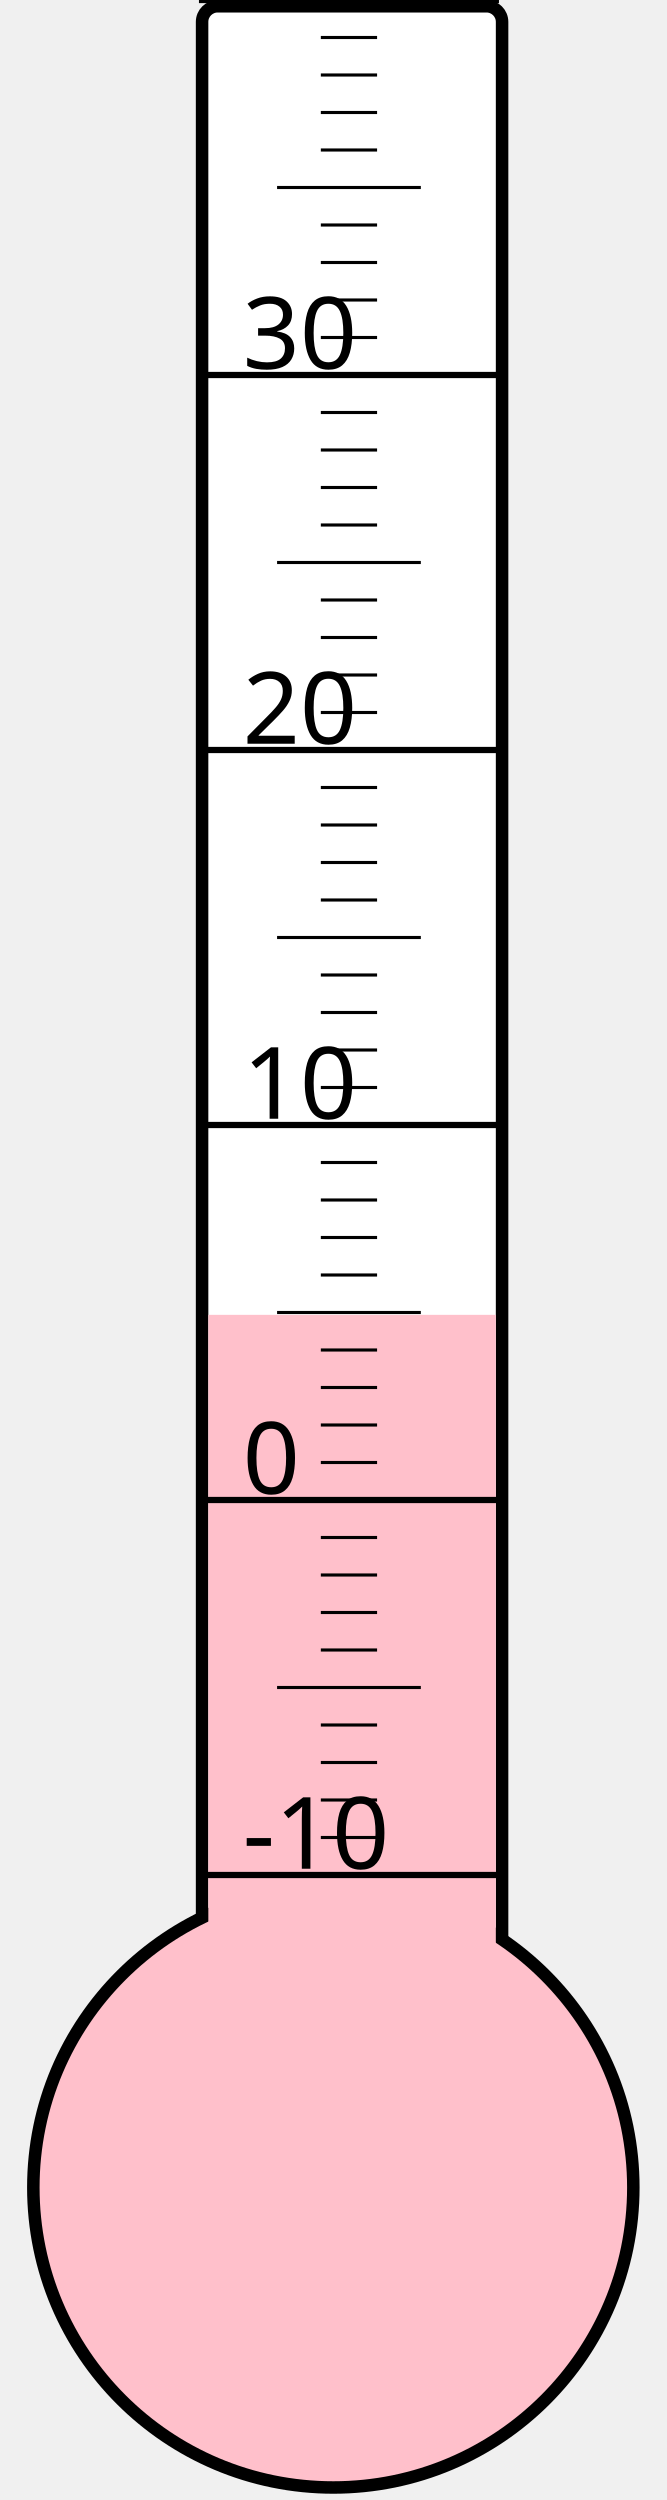
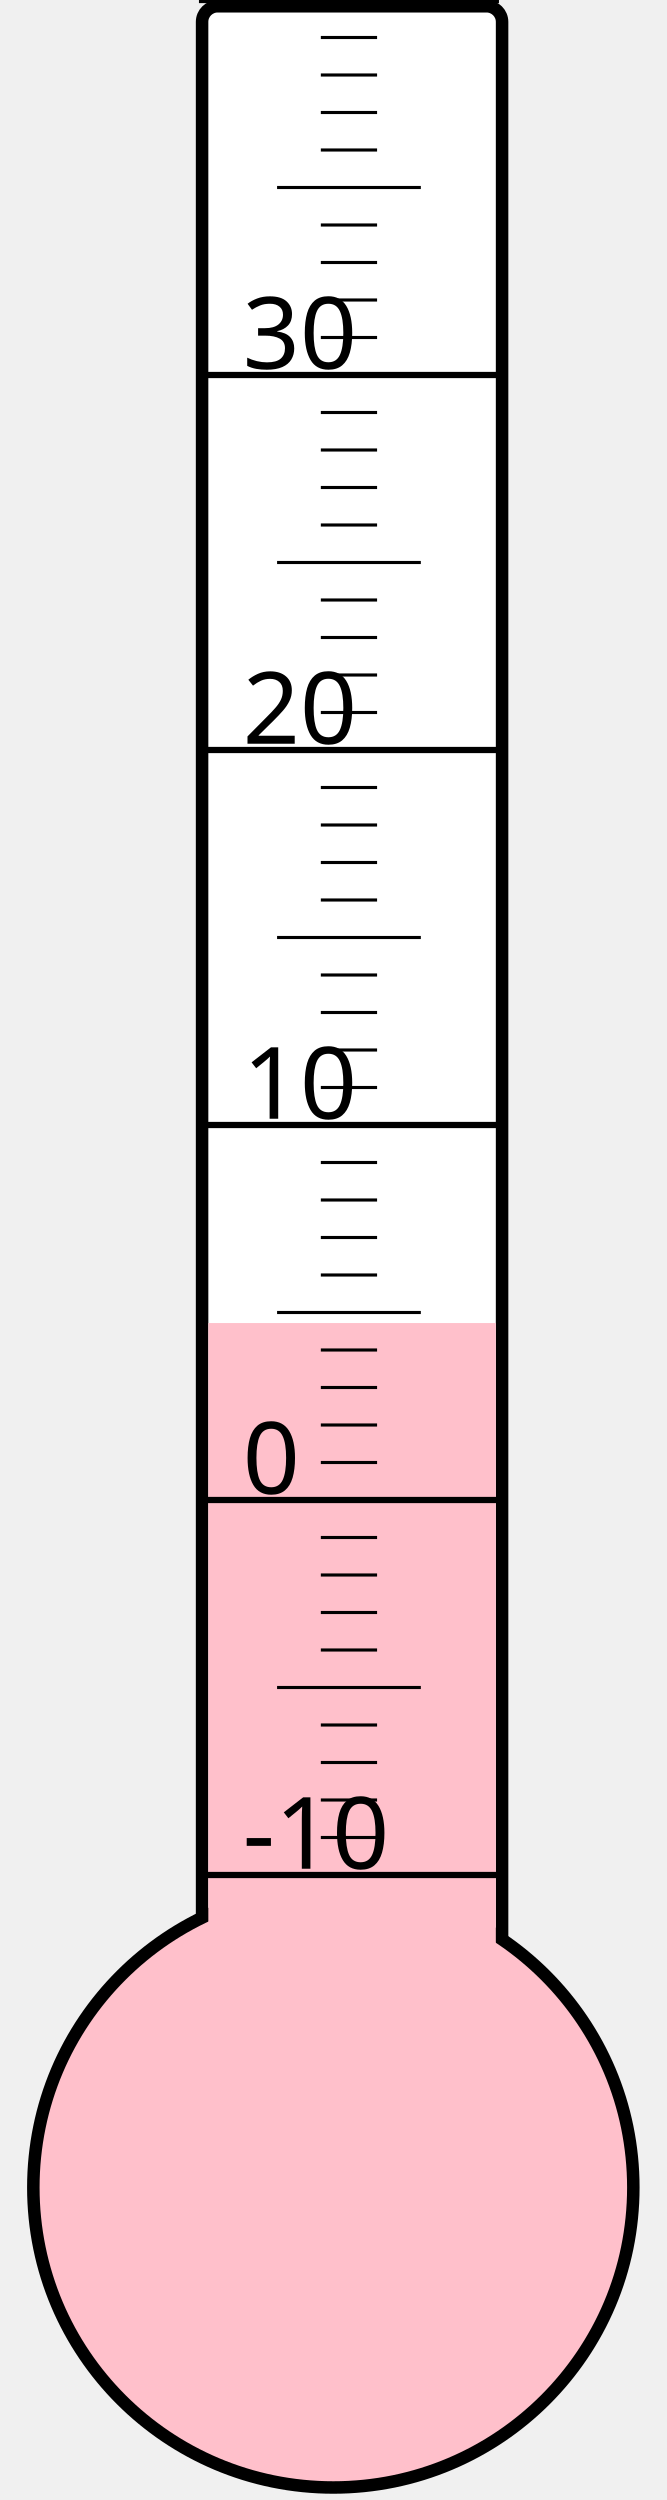
<svg xmlns="http://www.w3.org/2000/svg" width="40px" height="150px" viewBox="0 0 200 800">
  <rect width="200" height="800" x="0" y="0" style="fill: #ffffeb; fill-opacity: 0;" />
  <rect width="96" height="680" x="58" y="2" rx="5" ry="5" style="fill: white; fill-opacity: 1; stroke: black; stroke-width: 4;" />
  <circle cx="100" cy="700" r="96" style="fill: pink; stroke: black; stroke-width: 4;" />
-   <rect width="92" height="279.25" x="60" y="420.75" style="fill: pink; fill-opacity: 1; stroke-width: 0;" />
+   <rect width="92" height="276.625" x="60" y="423.375" style="fill: pink; fill-opacity: 1; stroke-width: 0;" />
  <text x="71" y="598" style="font-family: sans-serif; font-size: 24pt;">-10</text>
  <text x="71" y="478" style="font-family: sans-serif; font-size: 24pt;">0</text>
  <text x="71" y="358" style="font-family: sans-serif; font-size: 24pt;">10</text>
  <text x="71" y="238" style="font-family: sans-serif; font-size: 24pt;">20</text>
  <text x="71" y="118" style="font-family: sans-serif; font-size: 24pt;">30</text>
  <g style="stroke: black;">
    <line x1="57" y1="600" x2="153" y2="600" style="stroke-width: 2;" />
    <line x1="96" y1="588" x2="114" y2="588" style="stroke-width: 1;" />
    <line x1="96" y1="576" x2="114" y2="576" style="stroke-width: 1;" />
    <line x1="96" y1="564" x2="114" y2="564" style="stroke-width: 1;" />
    <line x1="96" y1="552" x2="114" y2="552" style="stroke-width: 1;" />
    <line x1="82" y1="540" x2="128" y2="540" style="stroke-width: 1;" />
    <line x1="96" y1="528" x2="114" y2="528" style="stroke-width: 1;" />
    <line x1="96" y1="516" x2="114" y2="516" style="stroke-width: 1;" />
    <line x1="96" y1="504" x2="114" y2="504" style="stroke-width: 1;" />
    <line x1="96" y1="492" x2="114" y2="492" style="stroke-width: 1;" />
    <line x1="57" y1="480" x2="153" y2="480" style="stroke-width: 2;" />
    <line x1="96" y1="468" x2="114" y2="468" style="stroke-width: 1;" />
    <line x1="96" y1="456" x2="114" y2="456" style="stroke-width: 1;" />
    <line x1="96" y1="444" x2="114" y2="444" style="stroke-width: 1;" />
    <line x1="96" y1="432" x2="114" y2="432" style="stroke-width: 1;" />
    <line x1="82" y1="420" x2="128" y2="420" style="stroke-width: 1;" />
    <line x1="96" y1="408" x2="114" y2="408" style="stroke-width: 1;" />
    <line x1="96" y1="396" x2="114" y2="396" style="stroke-width: 1;" />
    <line x1="96" y1="384" x2="114" y2="384" style="stroke-width: 1;" />
    <line x1="96" y1="372" x2="114" y2="372" style="stroke-width: 1;" />
    <line x1="57" y1="360" x2="153" y2="360" style="stroke-width: 2;" />
    <line x1="96" y1="348" x2="114" y2="348" style="stroke-width: 1;" />
    <line x1="96" y1="336" x2="114" y2="336" style="stroke-width: 1;" />
    <line x1="96" y1="324" x2="114" y2="324" style="stroke-width: 1;" />
    <line x1="96" y1="312" x2="114" y2="312" style="stroke-width: 1;" />
    <line x1="82" y1="300" x2="128" y2="300" style="stroke-width: 1;" />
    <line x1="96" y1="288" x2="114" y2="288" style="stroke-width: 1;" />
    <line x1="96" y1="276" x2="114" y2="276" style="stroke-width: 1;" />
    <line x1="96" y1="264" x2="114" y2="264" style="stroke-width: 1;" />
    <line x1="96" y1="252" x2="114" y2="252" style="stroke-width: 1;" />
    <line x1="57" y1="240" x2="153" y2="240" style="stroke-width: 2;" />
    <line x1="96" y1="228" x2="114" y2="228" style="stroke-width: 1;" />
    <line x1="96" y1="216" x2="114" y2="216" style="stroke-width: 1;" />
    <line x1="96" y1="204" x2="114" y2="204" style="stroke-width: 1;" />
    <line x1="96" y1="192" x2="114" y2="192" style="stroke-width: 1;" />
    <line x1="82" y1="180" x2="128" y2="180" style="stroke-width: 1;" />
    <line x1="96" y1="168" x2="114" y2="168" style="stroke-width: 1;" />
    <line x1="96" y1="156" x2="114" y2="156" style="stroke-width: 1;" />
    <line x1="96" y1="144" x2="114" y2="144" style="stroke-width: 1;" />
    <line x1="96" y1="132" x2="114" y2="132" style="stroke-width: 1;" />
    <line x1="57" y1="120" x2="153" y2="120" style="stroke-width: 2;" />
    <line x1="96" y1="108" x2="114" y2="108" style="stroke-width: 1;" />
    <line x1="96" y1="96" x2="114" y2="96" style="stroke-width: 1;" />
    <line x1="96" y1="84" x2="114" y2="84" style="stroke-width: 1;" />
    <line x1="96" y1="72" x2="114" y2="72" style="stroke-width: 1;" />
    <line x1="82" y1="60" x2="128" y2="60" style="stroke-width: 1;" />
    <line x1="96" y1="48" x2="114" y2="48" style="stroke-width: 1;" />
    <line x1="96" y1="36" x2="114" y2="36" style="stroke-width: 1;" />
    <line x1="96" y1="24" x2="114" y2="24" style="stroke-width: 1;" />
    <line x1="96" y1="12" x2="114" y2="12" style="stroke-width: 1;" />
    <line x1="57" y1="0" x2="153" y2="0" style="stroke-width: 2;" />
  </g>
</svg>
